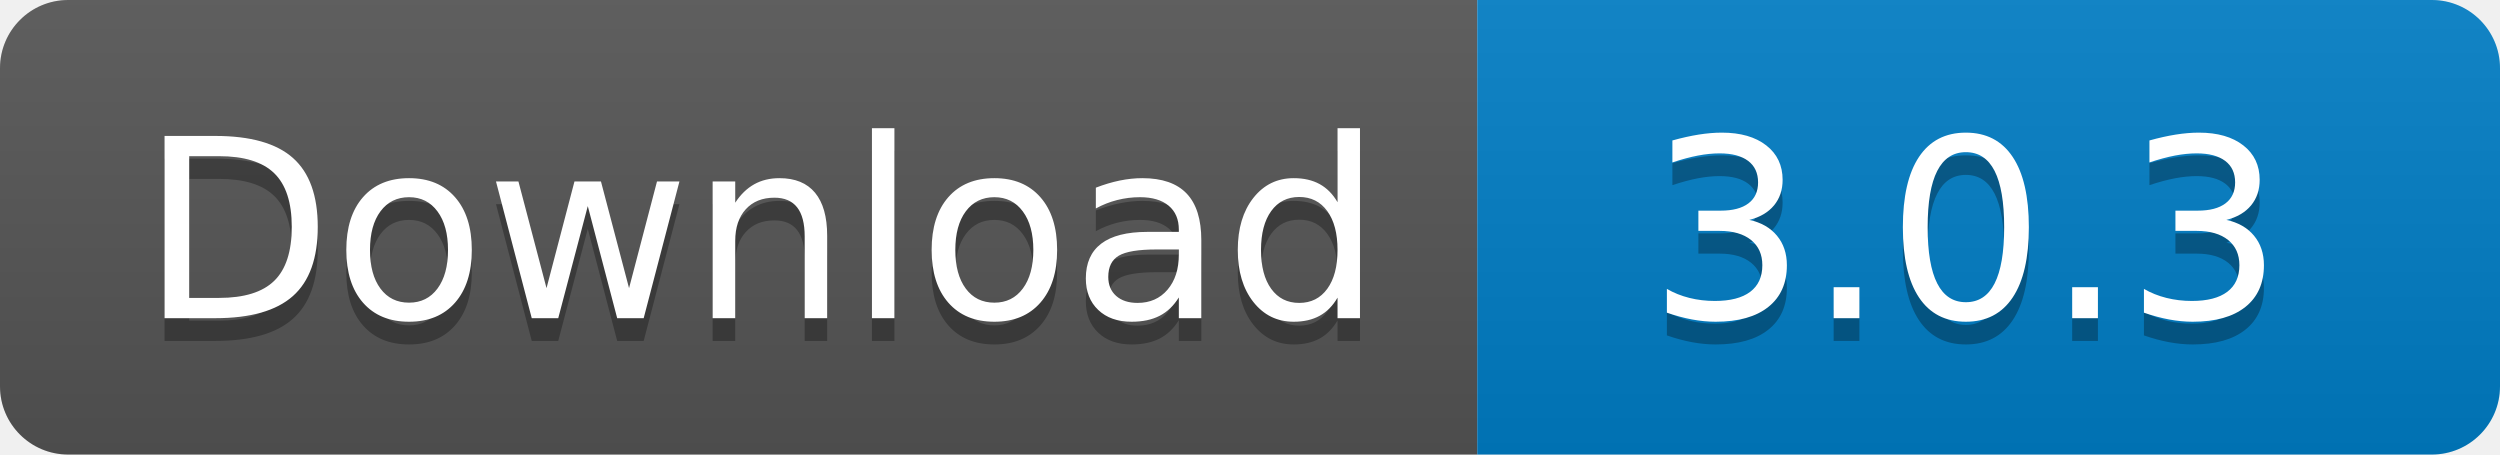
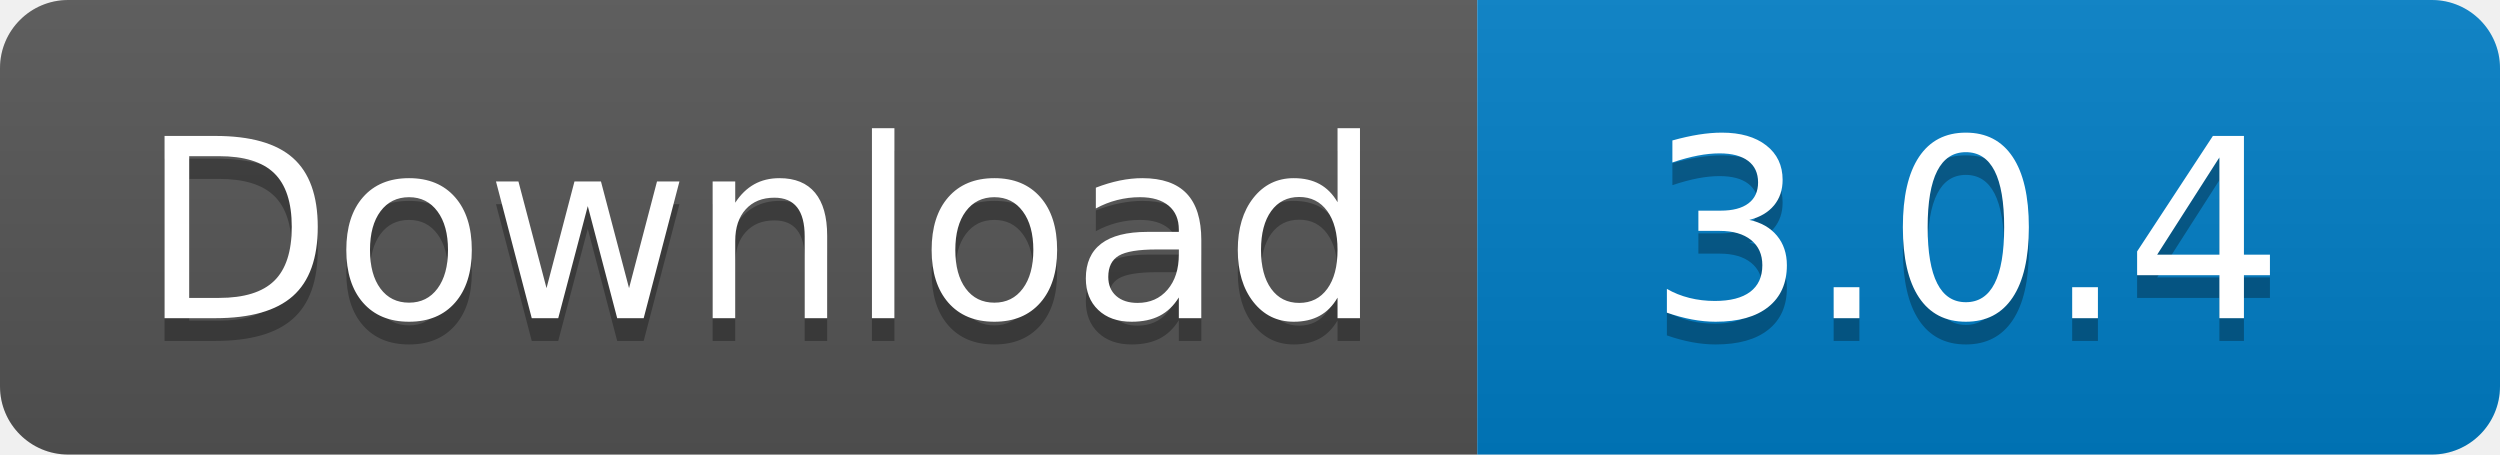
<svg xmlns="http://www.w3.org/2000/svg" width="110" height="20">
  <linearGradient id="s" x2="0" y2="100%">
    <stop offset="0" stop-color="#bbb" stop-opacity=".1" />
    <stop offset="1" stop-opacity=".1" />
  </linearGradient>
  <clipPath id="r">
    <rect width="110" height="20" rx="3" fill="#fff" />
  </clipPath>
  <g clip-path="url(#r)">
    <rect width="65" height="20" fill="#555" />
    <rect x="65" width="45" height="20" fill="#007ec6" />
    <rect width="110" height="20" fill="url(#s)" />
  </g>
  <g fill="#fff" text-anchor="middle" font-family="Verdana,Geneva,DejaVu Sans,sans-serif" text-rendering="geometricPrecision" font-size="110">
    <text x="335" y="150" fill="#010101" fill-opacity=".3" transform="scale(.1)" textLength="550">
      Download
    </text>
    <text x="335" y="140" transform="scale(.1)" textLength="550">
      Download
    </text>
    <text x="865" y="150" fill="#010101" fill-opacity=".3" transform="scale(.1)" textLength="350">
-       3.0.3
+       3.0.4
    </text>
    <text x="865" y="140" transform="scale(.1)" textLength="350">
-       3.0.3
+       3.0.4
    </text>
  </g>
</svg>
